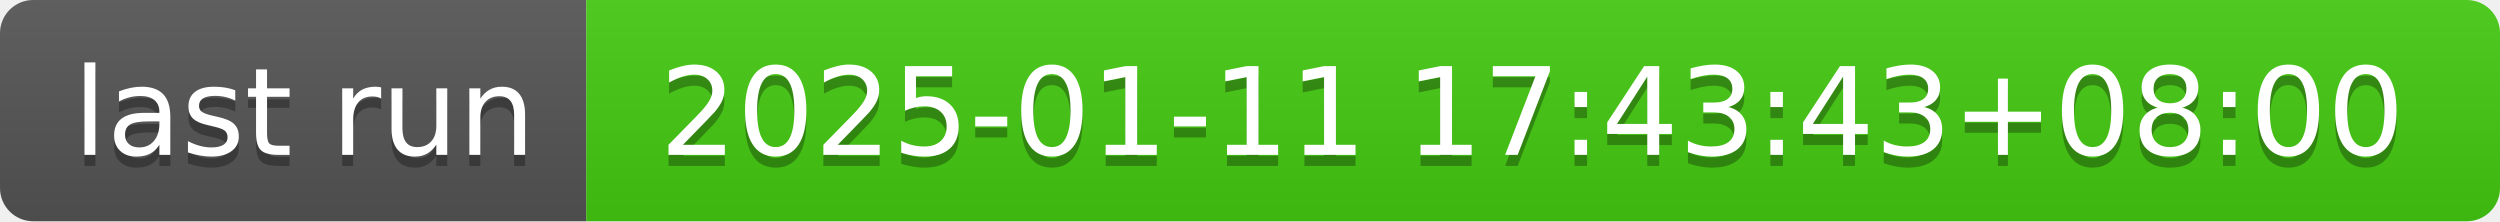
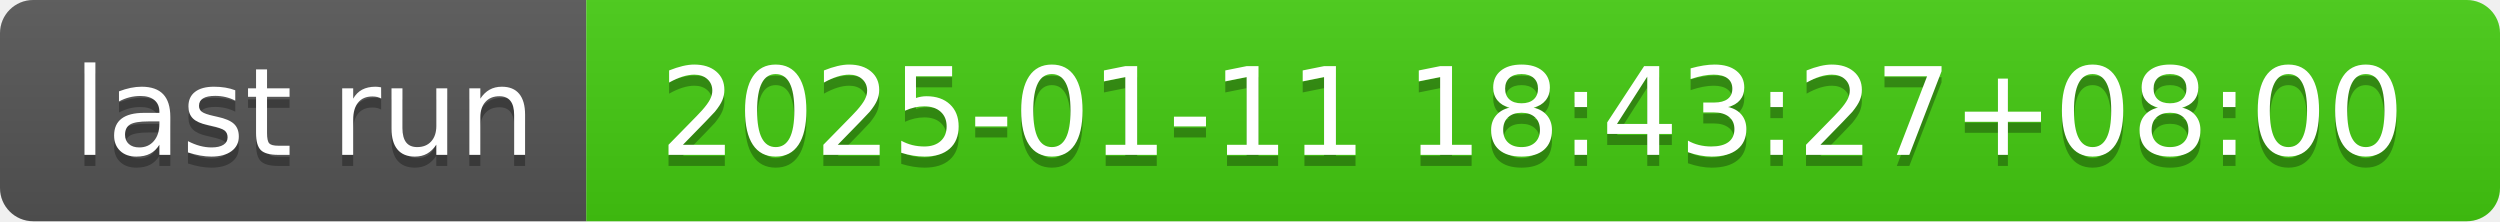
- <svg xmlns="http://www.w3.org/2000/svg" width="226" height="20" role="img" aria-label="last run: 2025-01-11 17:43:43+08:00">
+ <svg xmlns="http://www.w3.org/2000/svg" width="226" height="20" role="img" aria-label="last run: 2025-01-11 18:43:27+08:00">
  <linearGradient id="s" x2="0" y2="100%">
    <stop offset="0" stop-color="#bbb" stop-opacity=".1" />
    <stop offset="1" stop-opacity=".1" />
  </linearGradient>
  <clipPath id="r">
    <rect width="226" height="20" rx="3" fill="#fff" />
  </clipPath>
  <g clip-path="url(#r)">
    <rect width="53" height="20" fill="#555" />
    <rect x="53" width="173" height="20" fill="#4c1" />
    <rect width="226" height="20" fill="url(#s)" />
  </g>
  <g fill="#fff" text-anchor="middle" font-family="Verdana,Geneva,DejaVu Sans,sans-serif" text-rendering="geometricPrecision" font-size="110">
    <text aria-hidden="true" x="275" y="150" fill="#010101" fill-opacity=".3" transform="scale(.1)" textLength="430">last run</text>
    <text x="275" y="140" transform="scale(.1)" fill="#fff" textLength="430">last run</text>
-     <text aria-hidden="true" x="1385" y="150" fill="#010101" fill-opacity=".3" transform="scale(.1)" textLength="1630">2025-01-11 17:43:43+08:00</text>
-     <text x="1385" y="140" transform="scale(.1)" fill="#fff" textLength="1630">2025-01-11 17:43:43+08:00</text>
+     <text aria-hidden="true" x="1385" y="150" fill="#010101" fill-opacity=".3" transform="scale(.1)" textLength="1630">2025-01-11 18:43:27+08:00</text>
+     <text x="1385" y="140" transform="scale(.1)" fill="#fff" textLength="1630">2025-01-11 18:43:27+08:00</text>
  </g>
</svg>
